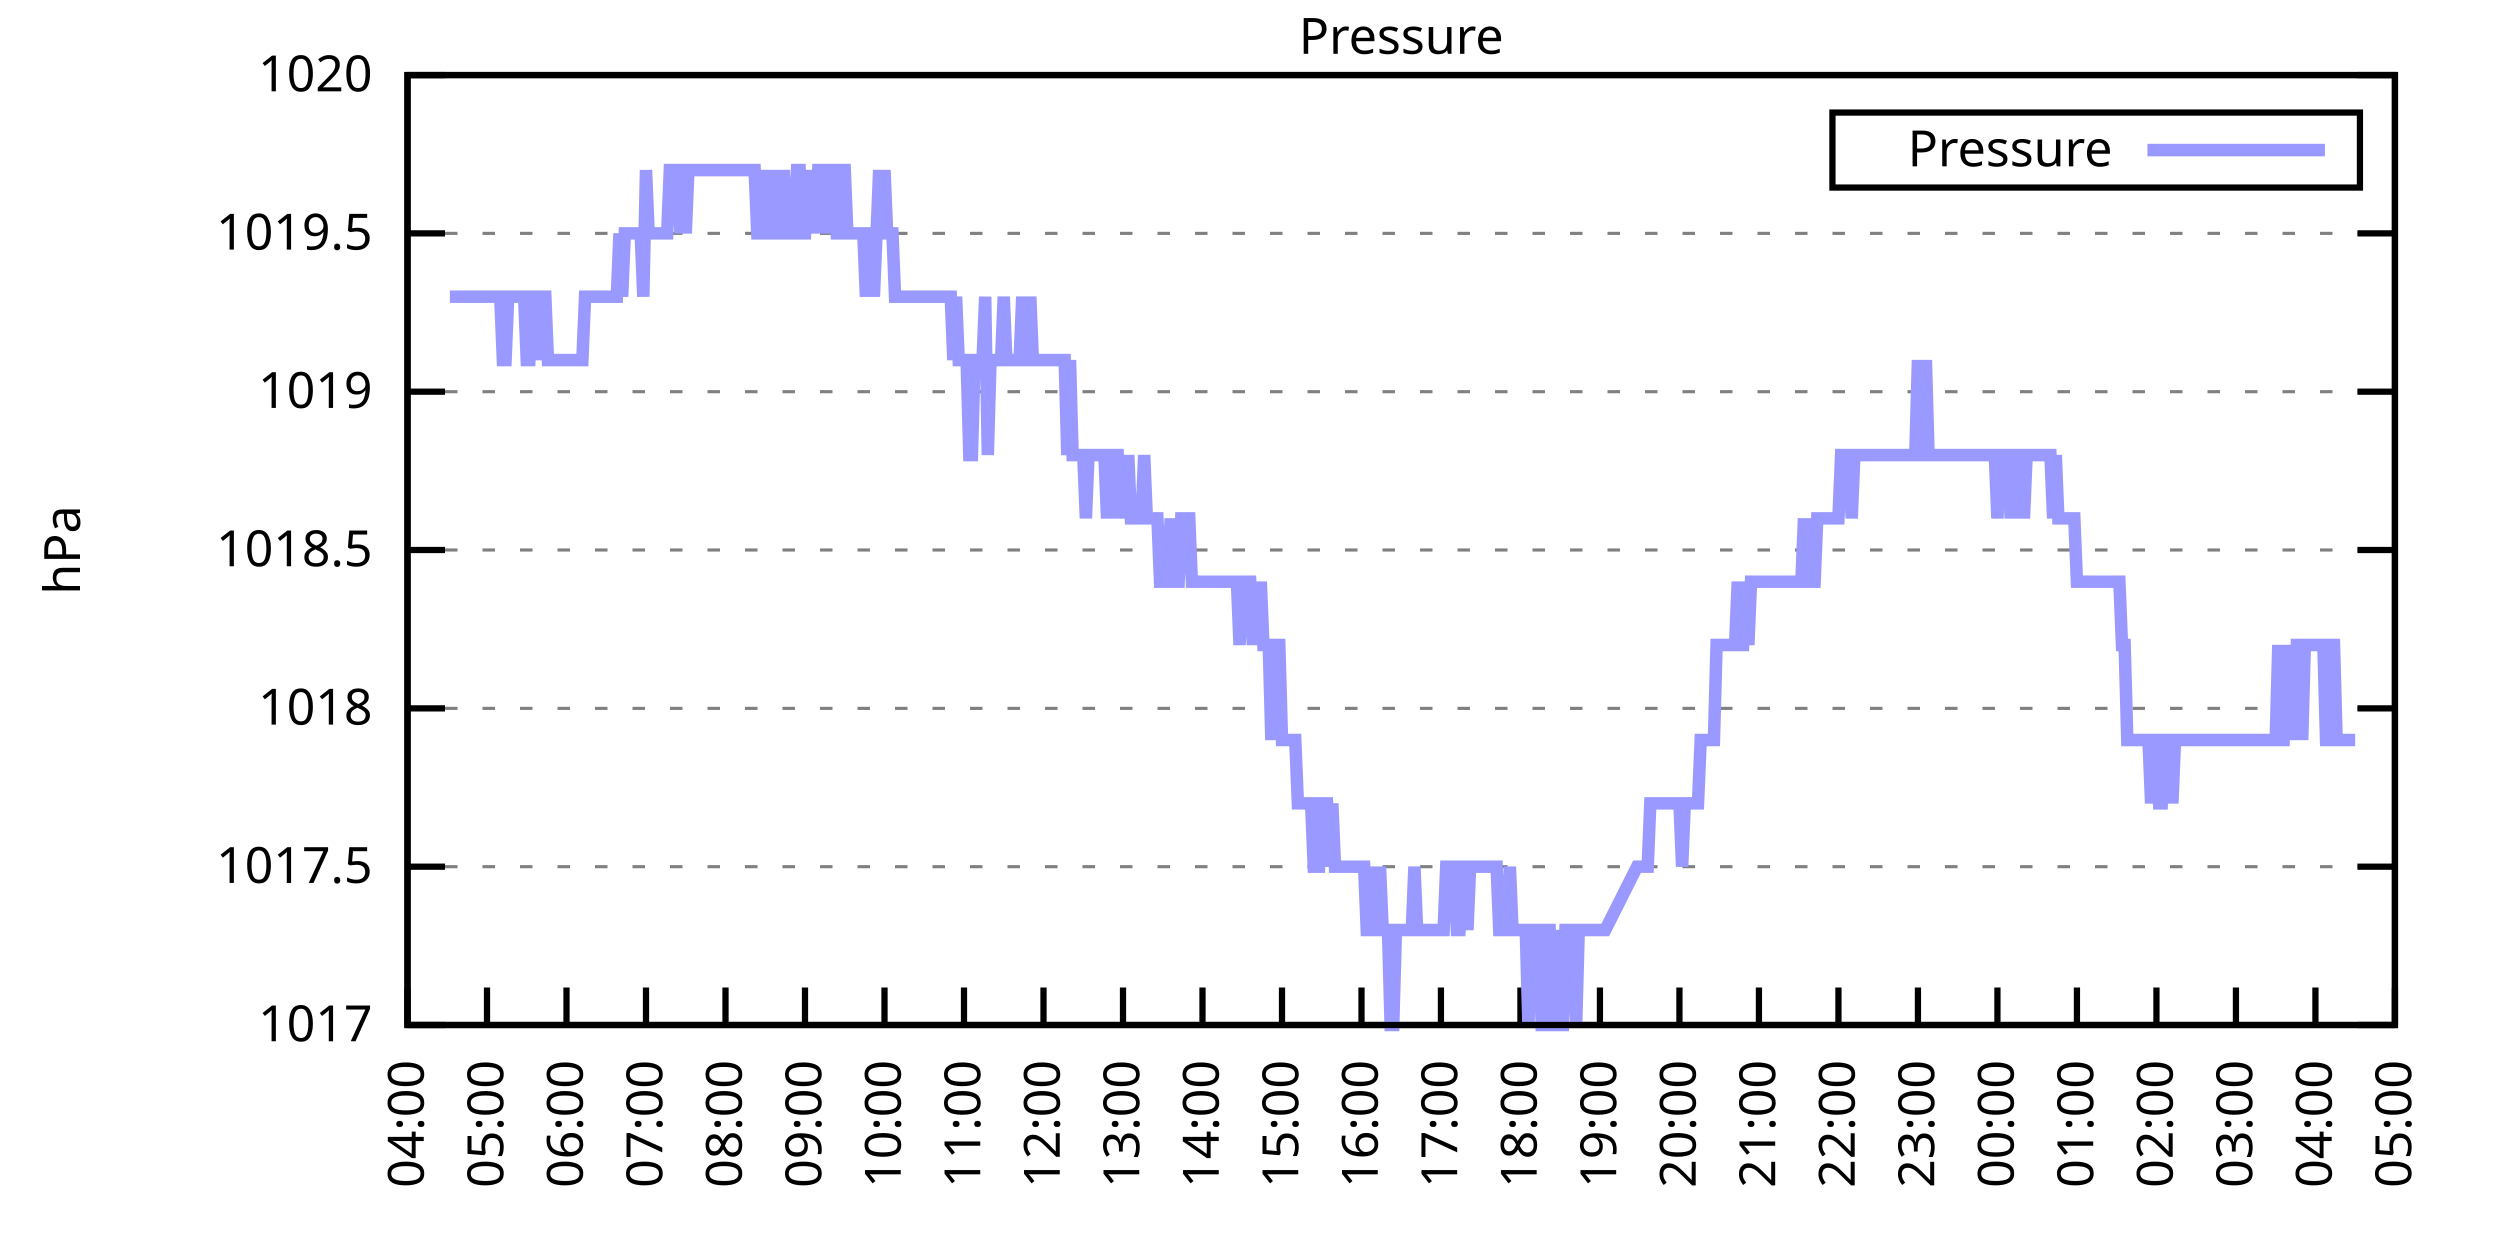
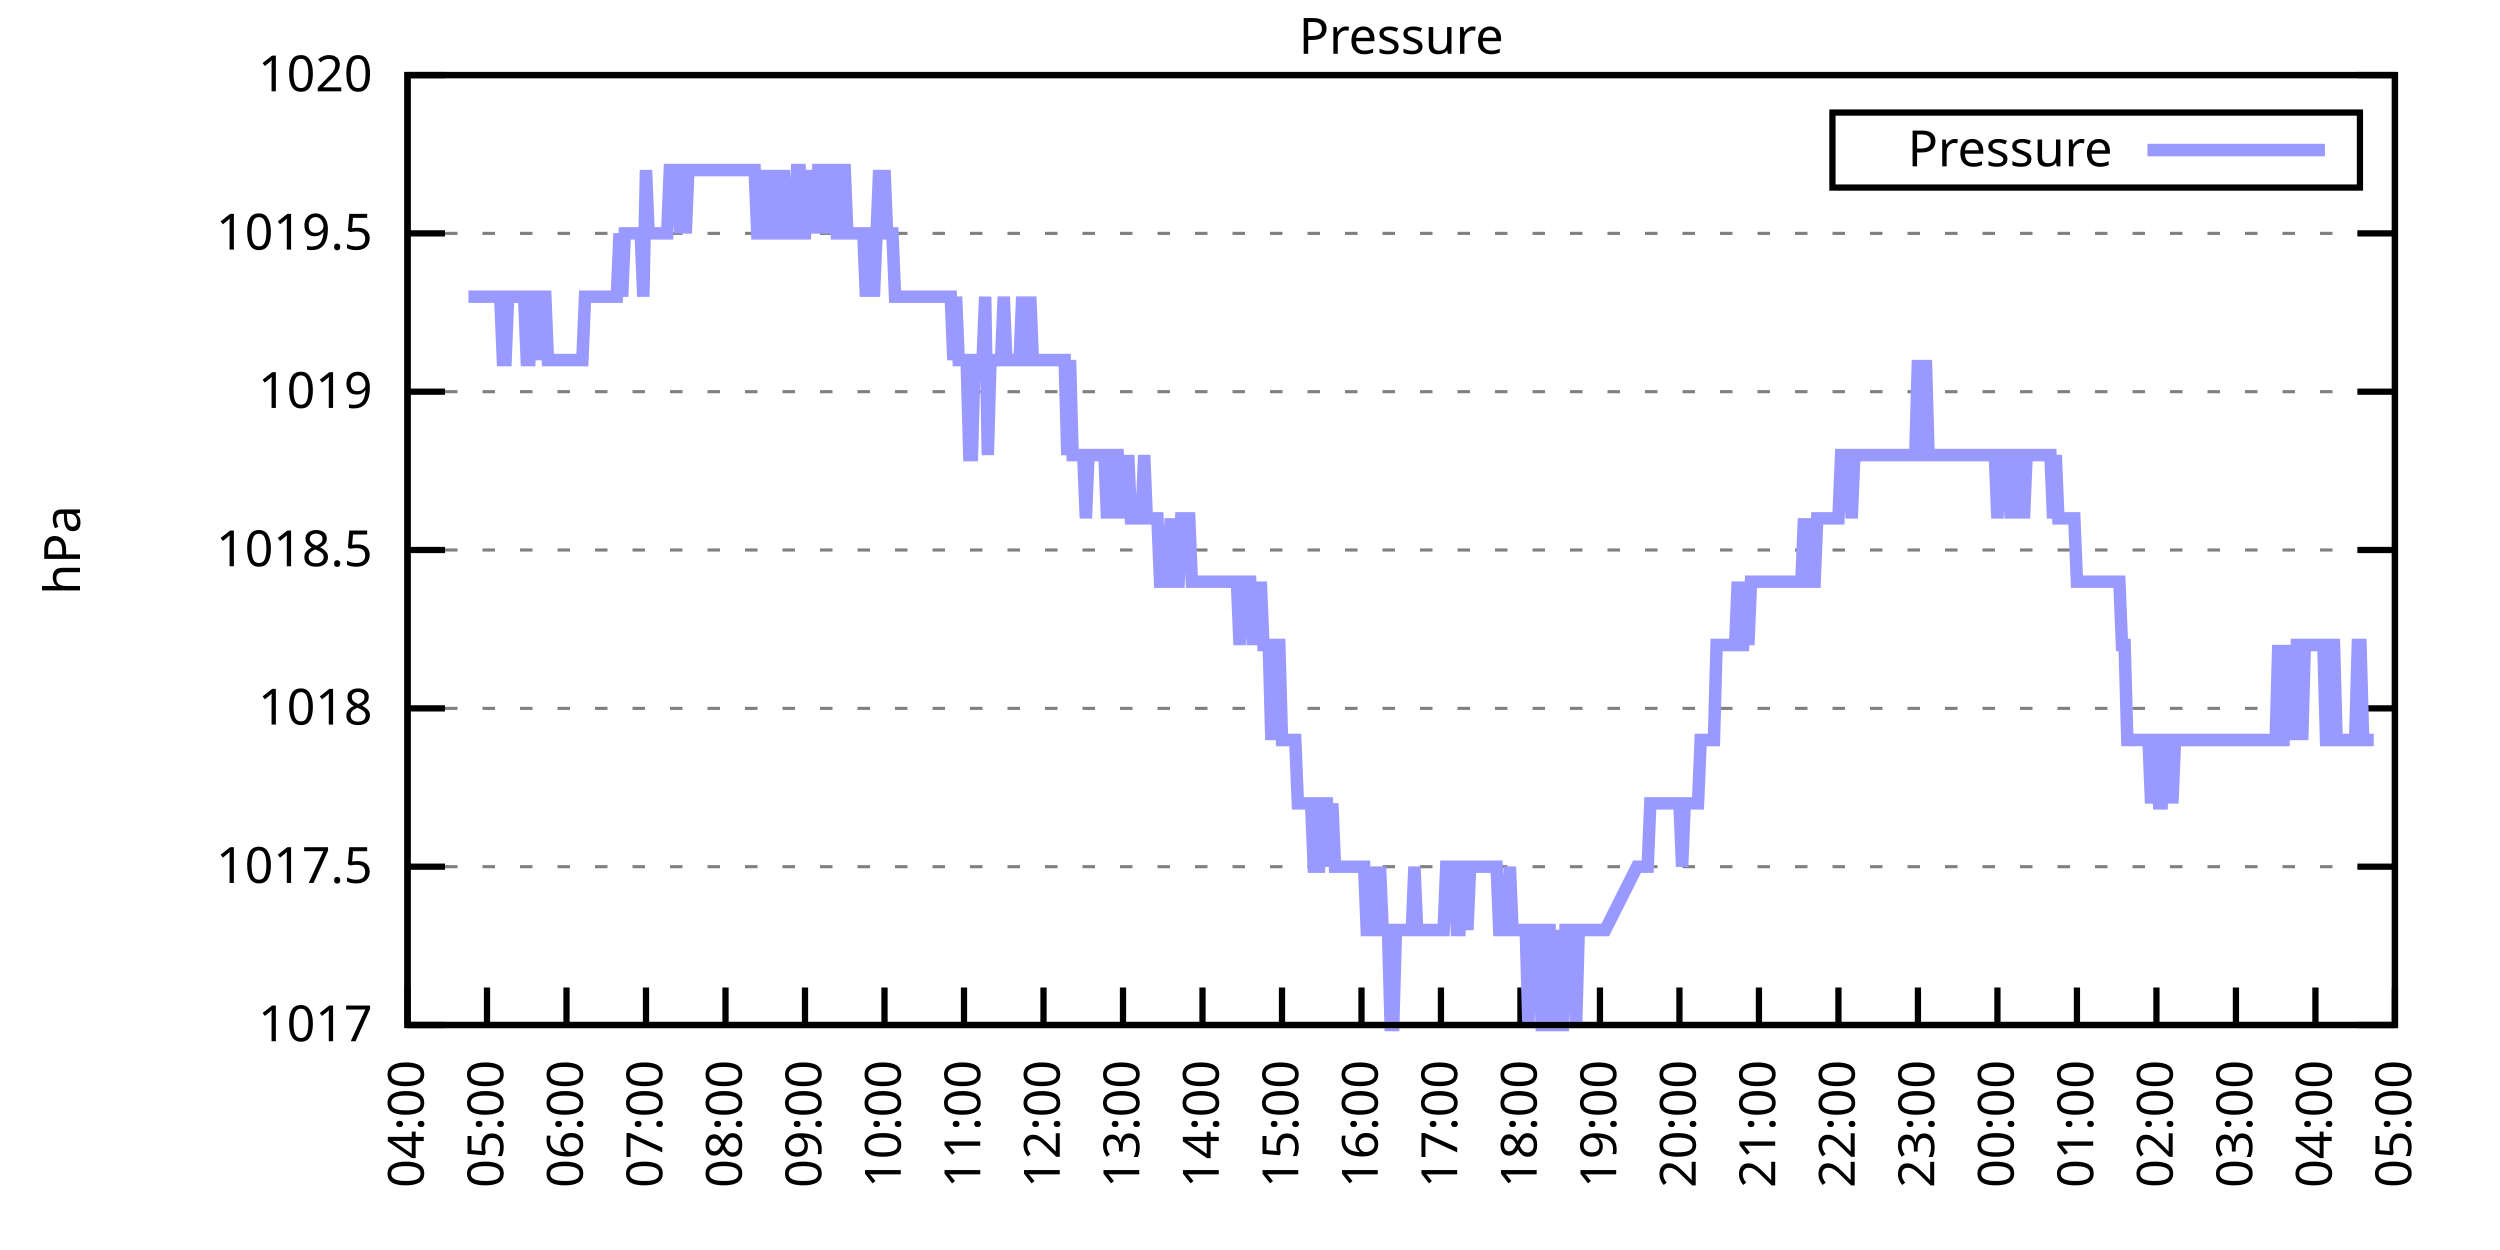
<svg xmlns="http://www.w3.org/2000/svg" xmlns:xlink="http://www.w3.org/1999/xlink" width="400" height="200" viewBox="0 0 400 200">
  <g id="gnuplot_canvas">
    <rect x="0" y="0" width="400" height="200" fill="none" />
    <defs>
      <circle id="gpDot" r="0.5" stroke-width="0.5" stroke="currentColor" />
      <path id="gpPt0" stroke-width="0.333" stroke="currentColor" d="M-1,0 h2 M0,-1 v2" />
      <path id="gpPt1" stroke-width="0.333" stroke="currentColor" d="M-1,-1 L1,1 M1,-1 L-1,1" />
      <path id="gpPt2" stroke-width="0.333" stroke="currentColor" d="M-1,0 L1,0 M0,-1 L0,1 M-1,-1 L1,1 M-1,1 L1,-1" />
      <rect id="gpPt3" stroke-width="0.333" stroke="currentColor" x="-1" y="-1" width="2" height="2" />
      <rect id="gpPt4" stroke-width="0.333" stroke="currentColor" fill="currentColor" x="-1" y="-1" width="2" height="2" />
      <circle id="gpPt5" stroke-width="0.333" stroke="currentColor" cx="0" cy="0" r="1" />
      <use xlink:href="#gpPt5" id="gpPt6" fill="currentColor" stroke="none" />
      <path id="gpPt7" stroke-width="0.333" stroke="currentColor" d="M0,-1.33 L-1.33,0.67 L1.33,0.67 z" />
      <use xlink:href="#gpPt7" id="gpPt8" fill="currentColor" stroke="none" />
      <use xlink:href="#gpPt7" id="gpPt9" stroke="currentColor" transform="rotate(180)" />
      <use xlink:href="#gpPt9" id="gpPt10" fill="currentColor" stroke="none" />
      <use xlink:href="#gpPt3" id="gpPt11" stroke="currentColor" transform="rotate(45)" />
      <use xlink:href="#gpPt11" id="gpPt12" fill="currentColor" stroke="none" />
      <path id="gpPt13" stroke-width="0.333" stroke="currentColor" d="M0,1.330 L1.265,0.411 L0.782,-1.067 L-0.782,-1.076 L-1.265,0.411 z" />
      <use xlink:href="#gpPt13" id="gpPt14" fill="currentColor" stroke="none" />
      <filter id="textbox" filterUnits="objectBoundingBox" x="0" y="0" height="1" width="1">
        <feFlood flood-color="white" flood-opacity="1" result="bgnd" />
        <feComposite in="SourceGraphic" in2="bgnd" operator="atop" />
      </filter>
      <filter id="greybox" filterUnits="objectBoundingBox" x="0" y="0" height="1" width="1">
        <feFlood flood-color="lightgrey" flood-opacity="1" result="grey" />
        <feComposite in="SourceGraphic" in2="grey" operator="atop" />
      </filter>
    </defs>
    <g fill="none" color="white" stroke="currentColor" stroke-width="1.00" stroke-linecap="butt" stroke-linejoin="miter">
</g>
    <g fill="none" color="black" stroke="currentColor" stroke-width="1.00" stroke-linecap="butt" stroke-linejoin="miter">
      <g stroke="none" shape-rendering="crispEdges">
        <polygon fill="rgb(255, 255, 255)" points="65.20,164.00 383.18,164.00 383.18,12.02 65.20,12.02 " />
      </g>
    </g>
    <g fill="none" color="black" stroke="currentColor" stroke-width="1.00" stroke-linecap="butt" stroke-linejoin="miter">
</g>
    <g fill="none" color="black" stroke="black" stroke-width="0.50" stroke-linecap="butt" stroke-linejoin="miter">
</g>
    <g fill="none" color="gray" stroke="currentColor" stroke-width="0.50" stroke-linecap="butt" stroke-linejoin="miter">
      <path stroke="gray" stroke-dasharray="2,4" class="gridline" d="M65.20,164.00 L383.19,164.00  " />
    </g>
    <g fill="none" color="gray" stroke="gray" stroke-width="1.00" stroke-linecap="butt" stroke-linejoin="miter">
</g>
    <g fill="none" color="black" stroke="currentColor" stroke-width="1.00" stroke-linecap="butt" stroke-linejoin="miter">
      <path stroke="black" d="M65.20,164.00 L71.20,164.00 M383.19,164.00 L377.19,164.00  " />
      <g transform="translate(59.60,166.60)" stroke="none" fill="black" font-family="Sans" font-size="8.00" text-anchor="end">
        <text>
          <tspan font-family="Sans"> 1017</tspan>
        </text>
      </g>
    </g>
    <g fill="none" color="black" stroke="currentColor" stroke-width="1.00" stroke-linecap="butt" stroke-linejoin="miter">
</g>
    <g fill="none" color="black" stroke="black" stroke-width="0.50" stroke-linecap="butt" stroke-linejoin="miter">
</g>
    <g fill="none" color="gray" stroke="currentColor" stroke-width="0.50" stroke-linecap="butt" stroke-linejoin="miter">
      <path stroke="gray" stroke-dasharray="2,4" class="gridline" d="M65.20,138.67 L383.19,138.67  " />
    </g>
    <g fill="none" color="gray" stroke="gray" stroke-width="1.00" stroke-linecap="butt" stroke-linejoin="miter">
</g>
    <g fill="none" color="black" stroke="currentColor" stroke-width="1.00" stroke-linecap="butt" stroke-linejoin="miter">
      <path stroke="black" d="M65.20,138.67 L71.20,138.67 M383.19,138.67 L377.19,138.67  " />
      <g transform="translate(59.60,141.27)" stroke="none" fill="black" font-family="Sans" font-size="8.00" text-anchor="end">
        <text>
          <tspan font-family="Sans"> 1017.5</tspan>
        </text>
      </g>
    </g>
    <g fill="none" color="black" stroke="currentColor" stroke-width="1.00" stroke-linecap="butt" stroke-linejoin="miter">
</g>
    <g fill="none" color="black" stroke="black" stroke-width="0.50" stroke-linecap="butt" stroke-linejoin="miter">
</g>
    <g fill="none" color="gray" stroke="currentColor" stroke-width="0.50" stroke-linecap="butt" stroke-linejoin="miter">
      <path stroke="gray" stroke-dasharray="2,4" class="gridline" d="M65.20,113.34 L383.19,113.34  " />
    </g>
    <g fill="none" color="gray" stroke="gray" stroke-width="1.00" stroke-linecap="butt" stroke-linejoin="miter">
</g>
    <g fill="none" color="black" stroke="currentColor" stroke-width="1.00" stroke-linecap="butt" stroke-linejoin="miter">
      <path stroke="black" d="M65.20,113.34 L71.20,113.34 M383.19,113.34 L377.19,113.34  " />
      <g transform="translate(59.60,115.94)" stroke="none" fill="black" font-family="Sans" font-size="8.00" text-anchor="end">
        <text>
          <tspan font-family="Sans"> 1018</tspan>
        </text>
      </g>
    </g>
    <g fill="none" color="black" stroke="currentColor" stroke-width="1.00" stroke-linecap="butt" stroke-linejoin="miter">
</g>
    <g fill="none" color="black" stroke="black" stroke-width="0.50" stroke-linecap="butt" stroke-linejoin="miter">
</g>
    <g fill="none" color="gray" stroke="currentColor" stroke-width="0.50" stroke-linecap="butt" stroke-linejoin="miter">
      <path stroke="gray" stroke-dasharray="2,4" class="gridline" d="M65.20,88.00 L383.19,88.00  " />
    </g>
    <g fill="none" color="gray" stroke="gray" stroke-width="1.00" stroke-linecap="butt" stroke-linejoin="miter">
</g>
    <g fill="none" color="black" stroke="currentColor" stroke-width="1.00" stroke-linecap="butt" stroke-linejoin="miter">
      <path stroke="black" d="M65.20,88.00 L71.20,88.00 M383.19,88.00 L377.19,88.00  " />
      <g transform="translate(59.60,90.60)" stroke="none" fill="black" font-family="Sans" font-size="8.00" text-anchor="end">
        <text>
          <tspan font-family="Sans"> 1018.5</tspan>
        </text>
      </g>
    </g>
    <g fill="none" color="black" stroke="currentColor" stroke-width="1.00" stroke-linecap="butt" stroke-linejoin="miter">
</g>
    <g fill="none" color="black" stroke="black" stroke-width="0.50" stroke-linecap="butt" stroke-linejoin="miter">
</g>
    <g fill="none" color="gray" stroke="currentColor" stroke-width="0.50" stroke-linecap="butt" stroke-linejoin="miter">
      <path stroke="gray" stroke-dasharray="2,4" class="gridline" d="M65.20,62.67 L383.19,62.67  " />
    </g>
    <g fill="none" color="gray" stroke="gray" stroke-width="1.00" stroke-linecap="butt" stroke-linejoin="miter">
</g>
    <g fill="none" color="black" stroke="currentColor" stroke-width="1.00" stroke-linecap="butt" stroke-linejoin="miter">
      <path stroke="black" d="M65.20,62.67 L71.20,62.67 M383.19,62.67 L377.19,62.67  " />
      <g transform="translate(59.60,65.27)" stroke="none" fill="black" font-family="Sans" font-size="8.00" text-anchor="end">
        <text>
          <tspan font-family="Sans"> 1019</tspan>
        </text>
      </g>
    </g>
    <g fill="none" color="black" stroke="currentColor" stroke-width="1.00" stroke-linecap="butt" stroke-linejoin="miter">
</g>
    <g fill="none" color="black" stroke="black" stroke-width="0.50" stroke-linecap="butt" stroke-linejoin="miter">
</g>
    <g fill="none" color="gray" stroke="currentColor" stroke-width="0.50" stroke-linecap="butt" stroke-linejoin="miter">
      <path stroke="gray" stroke-dasharray="2,4" class="gridline" d="M65.20,37.34 L383.19,37.34  " />
    </g>
    <g fill="none" color="gray" stroke="gray" stroke-width="1.00" stroke-linecap="butt" stroke-linejoin="miter">
</g>
    <g fill="none" color="black" stroke="currentColor" stroke-width="1.00" stroke-linecap="butt" stroke-linejoin="miter">
      <path stroke="black" d="M65.20,37.34 L71.20,37.34 M383.19,37.34 L377.19,37.34  " />
      <g transform="translate(59.60,39.94)" stroke="none" fill="black" font-family="Sans" font-size="8.00" text-anchor="end">
        <text>
          <tspan font-family="Sans"> 1019.5</tspan>
        </text>
      </g>
    </g>
    <g fill="none" color="black" stroke="currentColor" stroke-width="1.00" stroke-linecap="butt" stroke-linejoin="miter">
</g>
    <g fill="none" color="black" stroke="black" stroke-width="0.50" stroke-linecap="butt" stroke-linejoin="miter">
</g>
    <g fill="none" color="gray" stroke="currentColor" stroke-width="0.50" stroke-linecap="butt" stroke-linejoin="miter">
      <path stroke="gray" stroke-dasharray="2,4" class="gridline" d="M65.20,12.01 L383.19,12.01  " />
    </g>
    <g fill="none" color="gray" stroke="gray" stroke-width="1.00" stroke-linecap="butt" stroke-linejoin="miter">
</g>
    <g fill="none" color="black" stroke="currentColor" stroke-width="1.00" stroke-linecap="butt" stroke-linejoin="miter">
      <path stroke="black" d="M65.20,12.01 L71.20,12.01 M383.19,12.01 L377.19,12.01  " />
      <g transform="translate(59.60,14.61)" stroke="none" fill="black" font-family="Sans" font-size="8.00" text-anchor="end">
        <text>
          <tspan font-family="Sans"> 1020</tspan>
        </text>
      </g>
    </g>
    <g fill="none" color="black" stroke="currentColor" stroke-width="1.00" stroke-linecap="butt" stroke-linejoin="miter">
      <path stroke="black" d="M65.20,164.00 L65.20,158.00  " />
      <g transform="translate(67.80,169.60) rotate(270.00)" stroke="none" fill="black" font-family="Sans" font-size="8.00" text-anchor="end">
        <text>
          <tspan font-family="Sans">04:00</tspan>
        </text>
      </g>
    </g>
    <g fill="none" color="black" stroke="currentColor" stroke-width="1.00" stroke-linecap="butt" stroke-linejoin="miter">
      <path stroke="black" d="M77.92,164.00 L77.92,158.00  " />
      <g transform="translate(80.52,169.60) rotate(270.00)" stroke="none" fill="black" font-family="Sans" font-size="8.00" text-anchor="end">
        <text>
          <tspan font-family="Sans">05:00</tspan>
        </text>
      </g>
    </g>
    <g fill="none" color="black" stroke="currentColor" stroke-width="1.00" stroke-linecap="butt" stroke-linejoin="miter">
      <path stroke="black" d="M90.64,164.00 L90.64,158.00  " />
      <g transform="translate(93.24,169.60) rotate(270.00)" stroke="none" fill="black" font-family="Sans" font-size="8.00" text-anchor="end">
        <text>
          <tspan font-family="Sans">06:00</tspan>
        </text>
      </g>
    </g>
    <g fill="none" color="black" stroke="currentColor" stroke-width="1.00" stroke-linecap="butt" stroke-linejoin="miter">
      <path stroke="black" d="M103.36,164.00 L103.36,158.00  " />
      <g transform="translate(105.96,169.60) rotate(270.00)" stroke="none" fill="black" font-family="Sans" font-size="8.00" text-anchor="end">
        <text>
          <tspan font-family="Sans">07:00</tspan>
        </text>
      </g>
    </g>
    <g fill="none" color="black" stroke="currentColor" stroke-width="1.00" stroke-linecap="butt" stroke-linejoin="miter">
      <path stroke="black" d="M116.08,164.00 L116.08,158.00  " />
      <g transform="translate(118.68,169.60) rotate(270.00)" stroke="none" fill="black" font-family="Sans" font-size="8.00" text-anchor="end">
        <text>
          <tspan font-family="Sans">08:00</tspan>
        </text>
      </g>
    </g>
    <g fill="none" color="black" stroke="currentColor" stroke-width="1.00" stroke-linecap="butt" stroke-linejoin="miter">
      <path stroke="black" d="M128.80,164.00 L128.80,158.00  " />
      <g transform="translate(131.40,169.60) rotate(270.00)" stroke="none" fill="black" font-family="Sans" font-size="8.00" text-anchor="end">
        <text>
          <tspan font-family="Sans">09:00</tspan>
        </text>
      </g>
    </g>
    <g fill="none" color="black" stroke="currentColor" stroke-width="1.00" stroke-linecap="butt" stroke-linejoin="miter">
      <path stroke="black" d="M141.52,164.00 L141.52,158.00  " />
      <g transform="translate(144.12,169.60) rotate(270.00)" stroke="none" fill="black" font-family="Sans" font-size="8.00" text-anchor="end">
        <text>
          <tspan font-family="Sans">10:00</tspan>
        </text>
      </g>
    </g>
    <g fill="none" color="black" stroke="currentColor" stroke-width="1.00" stroke-linecap="butt" stroke-linejoin="miter">
      <path stroke="black" d="M154.24,164.00 L154.24,158.00  " />
      <g transform="translate(156.84,169.60) rotate(270.00)" stroke="none" fill="black" font-family="Sans" font-size="8.00" text-anchor="end">
        <text>
          <tspan font-family="Sans">11:00</tspan>
        </text>
      </g>
    </g>
    <g fill="none" color="black" stroke="currentColor" stroke-width="1.00" stroke-linecap="butt" stroke-linejoin="miter">
      <path stroke="black" d="M166.96,164.00 L166.96,158.00  " />
      <g transform="translate(169.56,169.60) rotate(270.00)" stroke="none" fill="black" font-family="Sans" font-size="8.00" text-anchor="end">
        <text>
          <tspan font-family="Sans">12:00</tspan>
        </text>
      </g>
    </g>
    <g fill="none" color="black" stroke="currentColor" stroke-width="1.00" stroke-linecap="butt" stroke-linejoin="miter">
      <path stroke="black" d="M179.68,164.00 L179.68,158.00  " />
      <g transform="translate(182.28,169.60) rotate(270.00)" stroke="none" fill="black" font-family="Sans" font-size="8.00" text-anchor="end">
        <text>
          <tspan font-family="Sans">13:00</tspan>
        </text>
      </g>
    </g>
    <g fill="none" color="black" stroke="currentColor" stroke-width="1.00" stroke-linecap="butt" stroke-linejoin="miter">
      <path stroke="black" d="M192.40,164.00 L192.40,158.00  " />
      <g transform="translate(195.00,169.60) rotate(270.00)" stroke="none" fill="black" font-family="Sans" font-size="8.00" text-anchor="end">
        <text>
          <tspan font-family="Sans">14:00</tspan>
        </text>
      </g>
    </g>
    <g fill="none" color="black" stroke="currentColor" stroke-width="1.00" stroke-linecap="butt" stroke-linejoin="miter">
      <path stroke="black" d="M205.12,164.00 L205.12,158.00  " />
      <g transform="translate(207.72,169.60) rotate(270.00)" stroke="none" fill="black" font-family="Sans" font-size="8.00" text-anchor="end">
        <text>
          <tspan font-family="Sans">15:00</tspan>
        </text>
      </g>
    </g>
    <g fill="none" color="black" stroke="currentColor" stroke-width="1.00" stroke-linecap="butt" stroke-linejoin="miter">
      <path stroke="black" d="M217.84,164.00 L217.84,158.00  " />
      <g transform="translate(220.44,169.60) rotate(270.00)" stroke="none" fill="black" font-family="Sans" font-size="8.00" text-anchor="end">
        <text>
          <tspan font-family="Sans">16:00</tspan>
        </text>
      </g>
    </g>
    <g fill="none" color="black" stroke="currentColor" stroke-width="1.00" stroke-linecap="butt" stroke-linejoin="miter">
      <path stroke="black" d="M230.55,164.00 L230.55,158.00  " />
      <g transform="translate(233.15,169.60) rotate(270.00)" stroke="none" fill="black" font-family="Sans" font-size="8.00" text-anchor="end">
        <text>
          <tspan font-family="Sans">17:00</tspan>
        </text>
      </g>
    </g>
    <g fill="none" color="black" stroke="currentColor" stroke-width="1.00" stroke-linecap="butt" stroke-linejoin="miter">
      <path stroke="black" d="M243.27,164.00 L243.27,158.00  " />
      <g transform="translate(245.87,169.60) rotate(270.00)" stroke="none" fill="black" font-family="Sans" font-size="8.00" text-anchor="end">
        <text>
          <tspan font-family="Sans">18:00</tspan>
        </text>
      </g>
    </g>
    <g fill="none" color="black" stroke="currentColor" stroke-width="1.00" stroke-linecap="butt" stroke-linejoin="miter">
      <path stroke="black" d="M255.99,164.00 L255.99,158.00  " />
      <g transform="translate(258.59,169.60) rotate(270.00)" stroke="none" fill="black" font-family="Sans" font-size="8.00" text-anchor="end">
        <text>
          <tspan font-family="Sans">19:00</tspan>
        </text>
      </g>
    </g>
    <g fill="none" color="black" stroke="currentColor" stroke-width="1.00" stroke-linecap="butt" stroke-linejoin="miter">
      <path stroke="black" d="M268.71,164.00 L268.71,158.00  " />
      <g transform="translate(271.31,169.60) rotate(270.00)" stroke="none" fill="black" font-family="Sans" font-size="8.00" text-anchor="end">
        <text>
          <tspan font-family="Sans">20:00</tspan>
        </text>
      </g>
    </g>
    <g fill="none" color="black" stroke="currentColor" stroke-width="1.00" stroke-linecap="butt" stroke-linejoin="miter">
      <path stroke="black" d="M281.43,164.00 L281.43,158.00  " />
      <g transform="translate(284.03,169.60) rotate(270.00)" stroke="none" fill="black" font-family="Sans" font-size="8.00" text-anchor="end">
        <text>
          <tspan font-family="Sans">21:00</tspan>
        </text>
      </g>
    </g>
    <g fill="none" color="black" stroke="currentColor" stroke-width="1.00" stroke-linecap="butt" stroke-linejoin="miter">
      <path stroke="black" d="M294.15,164.00 L294.15,158.00  " />
      <g transform="translate(296.75,169.60) rotate(270.00)" stroke="none" fill="black" font-family="Sans" font-size="8.00" text-anchor="end">
        <text>
          <tspan font-family="Sans">22:00</tspan>
        </text>
      </g>
    </g>
    <g fill="none" color="black" stroke="currentColor" stroke-width="1.00" stroke-linecap="butt" stroke-linejoin="miter">
      <path stroke="black" d="M306.87,164.00 L306.87,158.00  " />
      <g transform="translate(309.47,169.60) rotate(270.00)" stroke="none" fill="black" font-family="Sans" font-size="8.00" text-anchor="end">
        <text>
          <tspan font-family="Sans">23:00</tspan>
        </text>
      </g>
    </g>
    <g fill="none" color="black" stroke="currentColor" stroke-width="1.00" stroke-linecap="butt" stroke-linejoin="miter">
      <path stroke="black" d="M319.59,164.00 L319.59,158.00  " />
      <g transform="translate(322.19,169.60) rotate(270.00)" stroke="none" fill="black" font-family="Sans" font-size="8.00" text-anchor="end">
        <text>
          <tspan font-family="Sans">00:00</tspan>
        </text>
      </g>
    </g>
    <g fill="none" color="black" stroke="currentColor" stroke-width="1.00" stroke-linecap="butt" stroke-linejoin="miter">
      <path stroke="black" d="M332.31,164.00 L332.31,158.00  " />
      <g transform="translate(334.91,169.60) rotate(270.00)" stroke="none" fill="black" font-family="Sans" font-size="8.00" text-anchor="end">
        <text>
          <tspan font-family="Sans">01:00</tspan>
        </text>
      </g>
    </g>
    <g fill="none" color="black" stroke="currentColor" stroke-width="1.00" stroke-linecap="butt" stroke-linejoin="miter">
      <path stroke="black" d="M345.03,164.00 L345.03,158.00  " />
      <g transform="translate(347.63,169.60) rotate(270.00)" stroke="none" fill="black" font-family="Sans" font-size="8.00" text-anchor="end">
        <text>
          <tspan font-family="Sans">02:00</tspan>
        </text>
      </g>
    </g>
    <g fill="none" color="black" stroke="currentColor" stroke-width="1.00" stroke-linecap="butt" stroke-linejoin="miter">
      <path stroke="black" d="M357.75,164.00 L357.75,158.00  " />
      <g transform="translate(360.35,169.60) rotate(270.00)" stroke="none" fill="black" font-family="Sans" font-size="8.00" text-anchor="end">
        <text>
          <tspan font-family="Sans">03:00</tspan>
        </text>
      </g>
    </g>
    <g fill="none" color="black" stroke="currentColor" stroke-width="1.00" stroke-linecap="butt" stroke-linejoin="miter">
      <path stroke="black" d="M370.47,164.00 L370.47,158.00  " />
      <g transform="translate(373.07,169.60) rotate(270.00)" stroke="none" fill="black" font-family="Sans" font-size="8.00" text-anchor="end">
        <text>
          <tspan font-family="Sans">04:00</tspan>
        </text>
      </g>
    </g>
    <g fill="none" color="black" stroke="currentColor" stroke-width="1.00" stroke-linecap="butt" stroke-linejoin="miter">
      <path stroke="black" d="M383.19,164.00 L383.19,158.00  " />
      <g transform="translate(385.79,169.60) rotate(270.00)" stroke="none" fill="black" font-family="Sans" font-size="8.00" text-anchor="end">
        <text>
          <tspan font-family="Sans">05:00</tspan>
        </text>
      </g>
    </g>
    <g fill="none" color="black" stroke="currentColor" stroke-width="1.00" stroke-linecap="butt" stroke-linejoin="miter">
</g>
    <g fill="none" color="black" stroke="currentColor" stroke-width="1.00" stroke-linecap="butt" stroke-linejoin="miter">
      <path stroke="black" d="M65.20,12.01 L65.20,164.00 L383.19,164.00 L383.19,12.01 L65.20,12.01 Z  " />
    </g>
    <g fill="none" color="black" stroke="currentColor" stroke-width="1.00" stroke-linecap="butt" stroke-linejoin="miter">
</g>
    <g fill="none" color="black" stroke="currentColor" stroke-width="1.00" stroke-linecap="butt" stroke-linejoin="miter">
      <path stroke="black" d="M293.19,30.01 L293.19,18.01 L377.59,18.01 L377.59,30.01 L293.19,30.01 Z  " />
    </g>
    <g id="Pressure_plot_1">
      <g fill="none" color="white" stroke="black" stroke-width="2.00" stroke-linecap="butt" stroke-linejoin="miter">
</g>
      <g fill="none" color="black" stroke="currentColor" stroke-width="2.00" stroke-linecap="butt" stroke-linejoin="miter">
        <g transform="translate(337.99,26.61)" stroke="none" fill="black" font-family="Sans" font-size="8.00" text-anchor="end">
          <text>
            <tspan font-family="Sans">Pressure</tspan>
          </text>
        </g>
      </g>
      <g fill="none" color="black" stroke="currentColor" stroke-width="2.00" stroke-linecap="butt" stroke-linejoin="miter">
-         <path stroke="rgb(153, 153, 255)" d="M343.59,24.01 L371.99,24.01 M71.98,47.47 L72.41,47.47 L72.83,47.47 L73.26,47.47 L73.68,47.47 L74.10,47.47   L74.53,47.47 L74.95,47.47 L75.38,47.47 L75.80,47.47 L76.22,47.47 L76.65,47.47 L77.07,47.47 L77.50,47.47   L77.92,47.47 L78.34,47.47 L78.77,47.47 L79.19,47.47 L79.62,47.47 L80.04,47.47 L80.46,57.61 L80.89,57.61   L81.31,47.47 L81.74,47.47 L82.16,47.47 L82.58,47.47 L83.01,47.47 L83.43,47.47 L83.86,47.47 L84.28,57.61   L84.70,57.61 L85.13,47.47 L85.55,47.47 L85.98,57.61 L86.40,47.47 L86.82,47.47 L87.25,47.47 L87.67,57.61   L88.10,57.61 L88.52,57.61 L88.94,57.61 L89.37,57.61 L89.79,57.61 L90.22,57.61 L90.64,57.61 L91.06,57.61   L91.49,57.61 L91.91,57.61 L92.34,57.61 L92.76,57.61 L93.18,57.61 L93.61,47.47 L94.03,47.47 L94.46,47.47   L94.88,47.47 L95.30,47.47 L95.73,47.47 L96.15,47.47 L96.58,47.47 L97.00,47.47 L97.42,47.47 L97.85,47.47   L98.27,47.47 L98.69,47.47 L99.12,37.34 L99.54,47.47 L99.97,37.34 L100.39,37.34 L100.81,37.34 L101.24,37.34   L101.66,37.34 L102.09,37.34 L102.51,37.34 L102.93,47.47 L103.36,27.21 L103.78,37.34 L104.21,37.34 L104.63,37.34   L105.05,37.34 L105.48,37.34 L105.90,37.34 L106.33,37.34 L106.75,37.34 L107.17,27.21 L107.60,27.21 L108.02,27.21   L108.45,27.21 L108.87,37.34 L109.29,27.21 L109.72,37.34 L110.14,27.21 L110.57,27.21 L110.99,27.21 L111.41,27.21   L111.84,27.21 L112.26,27.21 L112.69,27.21 L113.11,27.21 L113.53,27.21 L113.96,27.21 L114.38,27.21 L114.81,27.21   L115.23,27.21 L115.65,27.21 L116.08,27.21 L116.50,27.21 L116.93,27.21 L117.35,27.21 L117.77,27.21 L118.20,27.21   L118.62,27.21 L119.05,27.21 L119.47,27.21 L119.89,27.21 L120.32,27.21 L120.74,27.21 L121.17,37.34 L121.59,37.34   L122.01,27.21 L122.44,37.34 L122.86,37.34 L123.29,27.21 L123.71,37.34 L124.13,27.21 L124.56,37.34 L124.98,37.34   L125.41,27.21 L125.83,37.34 L126.25,37.34 L126.68,37.34 L127.10,37.34 L127.53,27.21 L127.95,27.21 L128.37,37.34   L128.80,37.34 L129.22,27.21 L129.65,37.34 L130.07,27.21 L130.49,37.34 L130.92,27.21 L131.34,27.21 L131.77,37.34   L132.19,27.21 L132.61,37.34 L133.04,27.21 L133.46,27.21 L133.89,37.34 L134.31,37.34 L134.73,27.21 L135.16,27.21   L135.58,37.34 L136.01,37.34 L136.43,37.34 L136.85,37.34 L137.28,37.34 L137.70,37.34 L138.13,37.34 L138.55,47.47   L138.97,37.34 L139.40,37.34 L139.82,47.47 L140.25,37.34 L140.67,27.21 L141.09,37.34 L141.52,27.21 L141.94,37.34   L142.37,37.34 L142.79,37.34 L143.21,47.47 L143.64,47.47 L144.06,47.47 L144.49,47.47 L144.91,47.47 L145.33,47.47   L145.76,47.47 L146.18,47.47 L146.61,47.47 L147.03,47.47 L147.45,47.47 L147.88,47.47 L148.30,47.47 L148.73,47.47   L149.15,47.47 L149.57,47.47 L150.00,47.47 L150.42,47.47 L150.85,47.47 L151.27,47.47 L151.69,47.47 L152.12,47.47   L152.54,57.61 L152.97,47.47 L153.39,57.61 L153.81,57.61 L154.24,57.61 L154.66,57.61 L155.09,72.81 L155.51,72.81   L155.93,57.61 L156.36,57.61 L156.78,57.61 L157.21,57.61 L157.63,47.47 L158.05,72.81 L158.48,57.61 L158.90,57.61   L159.33,57.61 L159.75,57.61 L160.17,57.61 L160.60,47.47 L161.02,57.61 L161.44,57.61 L161.87,57.61 L162.29,57.61   L162.72,57.61 L163.14,57.61 L163.56,47.47 L163.99,57.61 L164.41,57.61 L164.84,47.47 L165.26,57.61 L165.68,57.61   L166.11,57.61 L166.53,57.61 L166.96,57.61 L167.38,57.61 L167.80,57.61 L168.23,57.61 L168.65,57.61 L169.08,57.61   L169.50,57.61 L169.92,57.61 L170.35,57.61 L170.77,72.81 L171.20,57.61 L171.62,72.81 L172.04,72.81 L172.47,72.81   L172.89,72.81 L173.32,72.81 L173.74,82.94 L174.16,72.81 L174.59,72.81 L175.01,72.81 L175.44,72.81 L175.86,72.81   L176.28,72.81 L176.71,72.81 L177.13,82.94 L177.56,72.81 L177.98,82.94 L178.40,72.81 L178.83,72.81 L179.25,82.94   L179.68,72.81 L180.10,82.94 L180.52,72.81 L180.95,82.94 L181.37,82.94 L181.80,82.94 L182.22,82.94 L182.64,82.94   L183.07,72.81 L183.49,82.94 L183.92,82.94 L184.34,82.94 L184.76,82.94 L185.19,82.94 L185.61,93.07 L186.04,93.07   L186.46,93.07 L186.88,93.07 L187.31,82.94 L187.73,93.07 L188.16,93.07 L188.58,93.07 L189.00,82.94 L189.43,82.94   L189.85,82.94 L190.28,82.94 L190.70,93.07 L191.12,93.07 L191.55,93.07 L191.97,93.07 L192.40,93.07 L192.82,93.07   L193.24,93.07 L193.67,93.07 L194.09,93.07 L194.52,93.07 L194.94,93.07 L195.36,93.07 L195.79,93.07 L196.21,93.07   L196.64,93.07 L197.06,93.07 L197.48,93.07 L197.91,93.07 L198.33,103.20 L198.76,93.07 L199.18,93.07 L199.60,93.07   L200.03,93.07 L200.45,103.20 L200.88,93.07 L201.30,103.20 L201.72,93.07 L202.15,103.20 L202.57,103.20 L203.00,103.20   L203.42,118.40 L203.84,103.20 L204.27,103.20 L204.69,103.20 L205.12,118.40 L205.54,118.40 L205.96,118.40 L206.39,118.40   L206.81,118.40 L207.24,118.40 L207.66,128.54 L208.08,128.54 L208.51,128.54 L208.93,128.54 L209.36,128.54 L209.78,128.54   L210.20,138.67 L210.63,138.67 L211.05,138.67 L211.48,128.54 L211.90,128.54 L212.32,128.54 L212.75,138.67 L213.17,128.54   L213.60,138.67 L214.02,138.67 L214.44,138.67 L214.87,138.67 L215.29,138.67 L215.72,138.67 L216.14,138.67 L216.56,138.67   L216.99,138.67 L217.41,138.67 L217.84,138.67 L218.26,138.67 L218.68,148.80 L219.11,148.80 L219.53,148.80 L219.96,138.67   L220.38,148.80 L220.80,138.67 L221.23,148.80 L221.65,148.80 L222.08,148.80 L222.50,164.00 L222.92,164.00 L223.35,148.80   L223.77,148.80 L224.20,148.80 L224.62,148.80 L225.04,148.80 L225.47,148.80 L225.89,148.80 L226.31,138.67 L226.74,148.80   L227.16,148.80 L227.59,148.80 L228.01,148.80 L228.43,148.80 L228.86,148.80 L229.28,148.80 L229.71,148.80 L230.13,148.80   L230.55,148.80 L230.98,148.80 L231.40,138.67 L231.83,138.67 L232.25,138.67 L232.67,138.67 L233.10,148.80 L233.52,148.80   L233.95,138.67 L234.37,138.67 L234.79,148.80 L235.22,138.67 L235.64,138.67 L236.07,138.67 L236.49,138.67 L236.91,138.67   L237.34,138.67 L237.76,138.67 L238.19,138.67 L238.61,138.67 L239.03,138.67 L239.46,138.67 L239.88,148.80 L240.31,148.80   L240.73,148.80 L241.15,148.80 L241.58,138.67 L242.00,148.80 L242.43,148.80 L242.85,148.80 L243.27,148.80 L243.70,148.80   L244.12,148.80 L244.55,164.00 L244.97,148.80 L245.39,148.80 L245.82,148.80 L246.24,148.80 L246.67,164.00 L247.09,164.00   L247.51,148.80 L247.94,148.80 L248.36,164.00 L248.79,164.00 L249.21,148.80 L249.63,164.00 L250.06,164.00 L250.48,148.80   L250.91,148.80 L251.33,148.80 L251.75,148.80 L252.18,164.00 L252.60,148.80 L253.03,148.80 L253.45,148.80 L253.87,148.80   L254.30,148.80 L254.72,148.80 L255.15,148.80 L255.57,148.80 L255.99,148.80 L256.42,148.80 L256.84,148.80 L261.93,138.67   L262.35,138.67 L262.78,138.67 L263.20,138.67 L263.63,138.67 L264.05,128.54 L264.47,128.54 L264.90,128.54 L265.32,128.54   L265.75,128.54 L266.17,128.54 L266.59,128.54 L267.02,128.54 L267.44,128.54 L267.87,128.54 L268.29,128.54 L268.71,128.54   L269.14,138.67 L269.56,128.54 L269.99,128.54 L270.41,128.54 L270.83,128.54 L271.26,128.54 L271.68,128.54 L272.11,118.40   L272.53,118.40 L272.95,118.40 L273.38,118.40 L273.80,118.40 L274.23,118.40 L274.65,103.20 L275.07,103.20 L275.50,103.20   L275.92,103.20 L276.35,103.20 L276.77,103.20 L277.19,103.20 L277.62,103.20 L278.04,93.07 L278.47,103.20 L278.89,103.20   L279.31,93.07 L279.74,103.20 L280.16,93.07 L280.59,93.07 L281.01,93.07 L281.43,93.07 L281.65,93.07 L282.28,93.07   L282.71,93.07 L283.55,93.07 L283.98,93.07 L284.40,93.07 L284.83,93.07 L285.25,93.07 L285.67,93.07 L286.10,93.07   L286.52,93.07 L286.95,93.07 L287.37,93.07 L287.79,93.07 L288.22,93.07 L288.64,82.94 L289.06,93.07 L289.49,82.94   L289.91,93.07 L290.34,93.07 L290.76,82.94 L291.18,82.94 L291.61,82.94 L292.03,82.94 L292.46,82.94 L292.88,82.94   L293.30,82.94 L293.73,82.94 L294.15,82.94 L294.58,72.81 L295.00,72.81 L295.42,72.81 L295.85,72.81 L296.27,82.94   L296.70,72.81 L297.12,72.81 L297.54,72.81 L297.97,72.81 L298.39,72.81 L298.82,72.81 L299.24,72.81 L299.66,72.81   L300.09,72.81 L300.51,72.81 L300.94,72.81 L301.36,72.81 L301.78,72.81 L302.21,72.81 L302.63,72.81 L303.06,72.81   L303.48,72.81 L303.90,72.81 L304.33,72.81 L304.75,72.81 L305.18,72.81 L305.60,72.81 L306.02,72.81 L306.45,72.81   L306.87,57.61 L307.30,72.81 L307.72,72.81 L308.14,57.61 L308.57,72.81 L308.99,72.81 L309.42,72.81 L309.84,72.81   L310.26,72.81 L310.69,72.81 L311.11,72.81 L311.54,72.81 L311.96,72.81 L312.38,72.81 L312.81,72.81 L313.23,72.81   L313.66,72.81 L314.08,72.81 L314.50,72.81 L314.93,72.81 L315.35,72.81 L315.78,72.81 L316.20,72.81 L316.62,72.81   L317.05,72.81 L317.47,72.81 L317.90,72.81 L318.32,72.81 L318.74,72.81 L319.17,72.81 L319.59,82.94 L320.02,72.81   L320.44,72.81 L320.86,72.81 L321.29,72.81 L321.71,82.94 L322.14,72.81 L322.56,72.81 L322.98,82.94 L323.41,72.81   L323.83,82.94 L324.26,72.81 L324.68,72.81 L325.10,72.81 L325.53,72.81 L325.95,72.81 L326.38,72.81 L326.80,72.81   L327.22,72.81 L327.65,72.81 L328.07,72.81 L328.50,82.94 L328.92,72.81 L329.34,82.94 L329.77,82.94 L330.19,82.94   L330.62,82.94 L331.04,82.94 L331.46,82.94 L331.89,82.94 L332.31,93.07 L332.74,93.07 L333.16,93.07 L333.58,93.07   L334.01,93.07 L334.43,93.07 L334.86,93.07 L335.28,93.07 L335.70,93.07 L336.13,93.07 L336.55,93.07 L336.98,93.07   L337.40,93.07 L337.82,93.07 L338.25,93.07 L338.67,93.07 L339.10,93.07 L339.52,103.20 L339.94,103.20 L340.37,118.40   L340.79,118.40 L341.22,118.40 L341.64,118.40 L342.06,118.40 L342.49,118.40 L342.91,118.40 L343.34,118.40 L343.76,118.40   L344.18,128.54 L344.61,118.40 L345.03,118.40 L345.46,128.54 L345.88,128.54 L346.30,118.40 L346.73,118.40 L347.15,118.40   L347.58,128.54 L348.00,118.40 L348.42,118.40 L348.85,118.40 L349.27,118.40 L349.70,118.40 L350.12,118.40 L350.54,118.40   L350.97,118.40 L351.39,118.40 L351.81,118.40 L352.24,118.40 L352.66,118.40 L353.09,118.40 L353.51,118.40 L353.93,118.40   L354.36,118.40 L354.78,118.40 L355.21,118.40 L355.63,118.40 L356.05,118.40 L356.48,118.40 L356.90,118.40 L357.33,118.40   L357.75,118.40 L358.17,118.40 L358.60,118.40 L359.02,118.40 L359.45,118.40 L359.87,118.40 L360.29,118.40 L360.72,118.40   L361.14,118.40 L361.57,118.40 L361.99,118.40 L362.41,118.40 L362.84,118.40 L363.26,118.40 L363.69,118.40 L364.11,118.40   L364.53,103.20 L364.96,118.40 L365.38,118.40 L365.81,103.20 L366.23,118.40 L366.65,103.20 L367.08,118.40 L367.50,103.20   L367.93,103.20 L368.35,118.40 L368.77,103.20 L369.20,103.20 L369.62,103.20 L370.05,103.20 L370.47,103.20 L370.89,103.20   L371.32,103.20 L371.74,103.20 L372.17,118.40 L372.59,118.40 L373.01,103.20 L373.44,103.20 L373.86,118.40 L374.29,118.40   L374.71,118.40 L375.13,118.40 L375.56,118.40 L375.98,118.40 L376.41,118.40 L376.83,118.40  " />
+         <path stroke="rgb(153, 153, 255)" d="M343.59,24.01 L371.99,24.01 M74.95,47.47 L75.38,47.47 L75.80,47.47 L76.22,47.47 L76.65,47.47 L77.07,47.47   L77.50,47.47 L77.92,47.47 L78.34,47.47 L78.77,47.47 L79.19,47.47 L79.62,47.47 L80.04,47.47 L80.46,57.61   L80.89,57.61 L81.31,47.47 L81.74,47.47 L82.16,47.47 L82.58,47.47 L83.01,47.47 L83.43,47.47 L83.86,47.47   L84.28,57.61 L84.70,57.61 L85.13,47.47 L85.55,47.47 L85.98,57.61 L86.40,47.47 L86.82,47.47 L87.25,47.47   L87.67,57.61 L88.10,57.61 L88.52,57.61 L88.94,57.61 L89.37,57.61 L89.79,57.61 L90.22,57.61 L90.64,57.61   L91.06,57.61 L91.49,57.61 L91.91,57.61 L92.34,57.61 L92.76,57.61 L93.18,57.61 L93.61,47.47 L94.03,47.47   L94.46,47.47 L94.88,47.47 L95.30,47.47 L95.73,47.47 L96.15,47.47 L96.58,47.47 L97.00,47.47 L97.42,47.47   L97.85,47.47 L98.27,47.47 L98.69,47.47 L99.12,37.34 L99.54,47.47 L99.97,37.34 L100.39,37.34 L100.81,37.34   L101.24,37.34 L101.66,37.34 L102.09,37.34 L102.51,37.34 L102.93,47.47 L103.36,27.21 L103.78,37.34 L104.21,37.34   L104.63,37.34 L105.05,37.34 L105.48,37.34 L105.90,37.34 L106.33,37.34 L106.75,37.34 L107.17,27.21 L107.60,27.21   L108.02,27.21 L108.45,27.21 L108.87,37.34 L109.29,27.21 L109.72,37.34 L110.14,27.21 L110.57,27.21 L110.99,27.21   L111.41,27.21 L111.84,27.21 L112.26,27.21 L112.69,27.21 L113.11,27.21 L113.53,27.21 L113.96,27.21 L114.38,27.21   L114.81,27.21 L115.23,27.21 L115.65,27.21 L116.08,27.21 L116.50,27.21 L116.93,27.21 L117.35,27.21 L117.77,27.21   L118.20,27.21 L118.62,27.21 L119.05,27.21 L119.47,27.21 L119.89,27.21 L120.32,27.21 L120.74,27.21 L121.17,37.34   L121.59,37.34 L122.01,27.21 L122.44,37.34 L122.86,37.34 L123.29,27.21 L123.71,37.34 L124.13,27.21 L124.56,37.34   L124.98,37.34 L125.41,27.21 L125.83,37.34 L126.25,37.34 L126.68,37.34 L127.10,37.34 L127.53,27.21 L127.95,27.21   L128.37,37.34 L128.80,37.34 L129.22,27.21 L129.65,37.34 L130.07,27.21 L130.49,37.34 L130.92,27.21 L131.34,27.21   L131.77,37.34 L132.19,27.21 L132.61,37.34 L133.04,27.21 L133.46,27.21 L133.89,37.34 L134.31,37.34 L134.73,27.21   L135.16,27.21 L135.58,37.34 L136.01,37.34 L136.43,37.34 L136.85,37.34 L137.28,37.34 L137.70,37.34 L138.13,37.34   L138.55,47.47 L138.97,37.34 L139.40,37.34 L139.82,47.47 L140.25,37.34 L140.67,27.21 L141.09,37.34 L141.52,27.21   L141.94,37.34 L142.37,37.34 L142.79,37.34 L143.21,47.47 L143.64,47.47 L144.06,47.47 L144.49,47.47 L144.91,47.47   L145.33,47.47 L145.76,47.47 L146.18,47.47 L146.61,47.47 L147.03,47.47 L147.45,47.47 L147.88,47.47 L148.30,47.47   L148.73,47.47 L149.15,47.47 L149.57,47.47 L150.00,47.47 L150.42,47.47 L150.85,47.47 L151.27,47.47 L151.69,47.47   L152.12,47.47 L152.54,57.61 L152.97,47.47 L153.39,57.61 L153.81,57.61 L154.24,57.61 L154.66,57.61 L155.09,72.81   L155.51,72.81 L155.93,57.61 L156.36,57.61 L156.78,57.61 L157.21,57.61 L157.63,47.47 L158.05,72.81 L158.48,57.61   L158.90,57.61 L159.33,57.61 L159.75,57.61 L160.17,57.61 L160.60,47.47 L161.02,57.61 L161.44,57.61 L161.87,57.61   L162.29,57.61 L162.72,57.61 L163.14,57.61 L163.56,47.47 L163.99,57.61 L164.41,57.61 L164.84,47.47 L165.26,57.61   L165.68,57.61 L166.11,57.61 L166.53,57.61 L166.96,57.61 L167.38,57.61 L167.80,57.61 L168.23,57.61 L168.65,57.61   L169.08,57.61 L169.50,57.61 L169.92,57.61 L170.35,57.61 L170.77,72.81 L171.20,57.61 L171.62,72.81 L172.04,72.81   L172.47,72.81 L172.89,72.81 L173.32,72.81 L173.74,82.94 L174.16,72.81 L174.59,72.81 L175.01,72.81 L175.44,72.81   L175.86,72.81 L176.28,72.81 L176.71,72.81 L177.13,82.94 L177.56,72.81 L177.98,82.94 L178.40,72.81 L178.83,72.81   L179.25,82.94 L179.68,72.81 L180.10,82.94 L180.52,72.81 L180.95,82.94 L181.37,82.94 L181.80,82.94 L182.22,82.94   L182.64,82.94 L183.07,72.81 L183.49,82.94 L183.92,82.94 L184.34,82.94 L184.76,82.94 L185.19,82.94 L185.61,93.07   L186.04,93.07 L186.46,93.07 L186.88,93.07 L187.31,82.94 L187.73,93.07 L188.16,93.07 L188.58,93.07 L189.00,82.94   L189.43,82.94 L189.85,82.94 L190.28,82.94 L190.70,93.07 L191.12,93.07 L191.55,93.07 L191.97,93.07 L192.40,93.07   L192.82,93.07 L193.24,93.07 L193.67,93.07 L194.09,93.07 L194.52,93.07 L194.94,93.07 L195.36,93.07 L195.79,93.07   L196.21,93.07 L196.64,93.07 L197.06,93.07 L197.48,93.07 L197.91,93.07 L198.33,103.20 L198.76,93.07 L199.18,93.07   L199.60,93.07 L200.03,93.07 L200.45,103.20 L200.88,93.07 L201.30,103.20 L201.72,93.07 L202.15,103.20 L202.57,103.20   L203.00,103.20 L203.42,118.40 L203.84,103.20 L204.27,103.20 L204.69,103.20 L205.12,118.40 L205.54,118.40 L205.96,118.40   L206.39,118.40 L206.81,118.40 L207.24,118.40 L207.66,128.54 L208.08,128.54 L208.51,128.54 L208.93,128.54 L209.36,128.54   L209.78,128.54 L210.20,138.67 L210.63,138.67 L211.05,138.67 L211.48,128.54 L211.90,128.54 L212.32,128.54 L212.75,138.67   L213.17,128.54 L213.60,138.67 L214.02,138.67 L214.44,138.67 L214.87,138.67 L215.29,138.67 L215.72,138.67 L216.14,138.67   L216.56,138.67 L216.99,138.67 L217.41,138.67 L217.84,138.67 L218.26,138.67 L218.68,148.80 L219.11,148.80 L219.53,148.80   L219.96,138.67 L220.38,148.80 L220.80,138.67 L221.23,148.80 L221.65,148.80 L222.08,148.80 L222.50,164.00 L222.92,164.00   L223.35,148.80 L223.77,148.80 L224.20,148.80 L224.62,148.80 L225.04,148.80 L225.47,148.80 L225.89,148.80 L226.31,138.67   L226.74,148.80 L227.16,148.80 L227.59,148.80 L228.01,148.80 L228.43,148.80 L228.86,148.80 L229.28,148.80 L229.71,148.80   L230.13,148.80 L230.55,148.80 L230.98,148.80 L231.40,138.67 L231.83,138.67 L232.25,138.67 L232.67,138.67 L233.10,148.80   L233.52,148.80 L233.95,138.67 L234.37,138.67 L234.79,148.80 L235.22,138.67 L235.64,138.67 L236.07,138.67 L236.49,138.67   L236.91,138.67 L237.34,138.67 L237.76,138.67 L238.19,138.67 L238.61,138.67 L239.03,138.67 L239.46,138.67 L239.88,148.80   L240.31,148.80 L240.73,148.80 L241.15,148.80 L241.58,138.67 L242.00,148.80 L242.43,148.80 L242.85,148.80 L243.27,148.80   L243.70,148.80 L244.12,148.80 L244.55,164.00 L244.97,148.80 L245.39,148.80 L245.82,148.80 L246.24,148.80 L246.67,164.00   L247.09,164.00 L247.51,148.80 L247.94,148.80 L248.36,164.00 L248.79,164.00 L249.21,148.80 L249.63,164.00 L250.06,164.00   L250.48,148.80 L250.91,148.80 L251.33,148.80 L251.75,148.80 L252.18,164.00 L252.60,148.80 L253.03,148.80 L253.45,148.80   L253.87,148.80 L254.30,148.80 L254.72,148.80 L255.15,148.80 L255.57,148.80 L255.99,148.80 L256.42,148.80 L256.84,148.80   L261.93,138.67 L262.35,138.67 L262.78,138.67 L263.20,138.67 L263.63,138.67 L264.05,128.54 L264.47,128.54 L264.90,128.54   L265.32,128.54 L265.75,128.54 L266.17,128.54 L266.59,128.54 L267.02,128.54 L267.44,128.54 L267.87,128.54 L268.29,128.54   L268.71,128.54 L269.14,138.67 L269.56,128.54 L269.99,128.54 L270.41,128.54 L270.83,128.54 L271.26,128.54 L271.68,128.54   L272.11,118.40 L272.53,118.40 L272.95,118.40 L273.38,118.40 L273.80,118.40 L274.23,118.40 L274.65,103.20 L275.07,103.20   L275.50,103.20 L275.92,103.20 L276.35,103.20 L276.77,103.20 L277.19,103.20 L277.62,103.20 L278.04,93.07 L278.47,103.20   L278.89,103.20 L279.31,93.07 L279.74,103.20 L280.16,93.07 L280.59,93.07 L281.01,93.07 L281.43,93.07 L281.65,93.07   L282.28,93.07 L282.71,93.07 L283.55,93.07 L283.98,93.07 L284.40,93.07 L284.83,93.07 L285.25,93.07 L285.67,93.07   L286.10,93.07 L286.52,93.07 L286.95,93.07 L287.37,93.07 L287.79,93.07 L288.22,93.07 L288.64,82.94 L289.06,93.07   L289.49,82.94 L289.91,93.07 L290.34,93.07 L290.76,82.94 L291.18,82.94 L291.61,82.94 L292.03,82.94 L292.46,82.94   L292.88,82.94 L293.30,82.94 L293.73,82.94 L294.15,82.94 L294.58,72.81 L295.00,72.81 L295.42,72.81 L295.85,72.81   L296.27,82.94 L296.70,72.81 L297.12,72.81 L297.54,72.81 L297.97,72.81 L298.39,72.81 L298.82,72.81 L299.24,72.81   L299.66,72.81 L300.09,72.81 L300.51,72.81 L300.94,72.81 L301.36,72.81 L301.78,72.81 L302.21,72.81 L302.63,72.81   L303.06,72.81 L303.48,72.81 L303.90,72.81 L304.33,72.81 L304.75,72.81 L305.18,72.81 L305.60,72.81 L306.02,72.81   L306.45,72.81 L306.87,57.61 L307.30,72.81 L307.72,72.81 L308.14,57.61 L308.57,72.81 L308.99,72.81 L309.42,72.81   L309.84,72.81 L310.26,72.81 L310.69,72.81 L311.11,72.81 L311.54,72.81 L311.96,72.81 L312.38,72.81 L312.81,72.81   L313.23,72.81 L313.66,72.81 L314.08,72.81 L314.50,72.81 L314.93,72.81 L315.35,72.81 L315.78,72.81 L316.20,72.81   L316.62,72.81 L317.05,72.81 L317.47,72.81 L317.90,72.81 L318.32,72.81 L318.74,72.81 L319.17,72.81 L319.59,82.94   L320.02,72.81 L320.44,72.81 L320.86,72.81 L321.29,72.81 L321.71,82.94 L322.14,72.81 L322.56,72.81 L322.98,82.94   L323.41,72.81 L323.83,82.94 L324.26,72.81 L324.68,72.81 L325.10,72.81 L325.53,72.81 L325.95,72.81 L326.38,72.81   L326.80,72.81 L327.22,72.81 L327.65,72.81 L328.07,72.81 L328.50,82.94 L328.92,72.81 L329.34,82.94 L329.77,82.94   L330.19,82.94 L330.62,82.94 L331.04,82.94 L331.46,82.94 L331.89,82.94 L332.31,93.07 L332.74,93.07 L333.16,93.07   L333.58,93.07 L334.01,93.07 L334.43,93.07 L334.86,93.07 L335.28,93.07 L335.70,93.07 L336.13,93.07 L336.55,93.07   L336.98,93.07 L337.40,93.07 L337.82,93.07 L338.25,93.07 L338.67,93.07 L339.10,93.07 L339.52,103.20 L339.94,103.20   L340.37,118.40 L340.79,118.40 L341.22,118.40 L341.64,118.40 L342.06,118.40 L342.49,118.40 L342.91,118.40 L343.34,118.40   L343.76,118.40 L344.18,128.54 L344.61,118.40 L345.03,118.40 L345.46,128.54 L345.88,128.54 L346.30,118.40 L346.73,118.40   L347.15,118.40 L347.58,128.54 L348.00,118.40 L348.42,118.40 L348.85,118.40 L349.27,118.40 L349.70,118.40 L350.12,118.40   L350.54,118.40 L350.97,118.40 L351.39,118.40 L351.81,118.40 L352.24,118.40 L352.66,118.40 L353.09,118.40 L353.51,118.40   L353.93,118.40 L354.36,118.40 L354.78,118.40 L355.21,118.40 L355.63,118.40 L356.05,118.40 L356.48,118.40 L356.90,118.40   L357.33,118.40 L357.75,118.40 L358.17,118.40 L358.60,118.40 L359.02,118.40 L359.45,118.40 L359.87,118.40 L360.29,118.40   L360.72,118.40 L361.14,118.40 L361.57,118.40 L361.99,118.40 L362.41,118.40 L362.84,118.40 L363.26,118.40 L363.69,118.40   L364.11,118.40 L364.53,103.20 L364.96,118.40 L365.38,118.40 L365.81,103.20 L366.23,118.40 L366.65,103.20 L367.08,118.40   L367.50,103.20 L367.93,103.20 L368.35,118.40 L368.77,103.20 L369.20,103.20 L369.62,103.20 L370.05,103.20 L370.47,103.20   L370.89,103.20 L371.32,103.20 L371.74,103.20 L372.17,118.40 L372.59,118.40 L373.01,103.20 L373.44,103.20 L373.86,118.40   L374.29,118.40 L374.71,118.40 L375.13,118.40 L375.56,118.40 L375.98,118.40 L376.41,118.40 L376.83,118.40 L377.25,103.20   L377.68,103.20 L378.10,118.40 L378.53,118.40 L378.95,118.40 L379.37,118.40 L379.80,118.40  " />
      </g>
    </g>
    <g fill="none" color="black" stroke="currentColor" stroke-width="2.00" stroke-linecap="butt" stroke-linejoin="miter">
</g>
    <g fill="none" color="black" stroke="black" stroke-width="1.00" stroke-linecap="butt" stroke-linejoin="miter">
</g>
    <g fill="none" color="black" stroke="currentColor" stroke-width="1.00" stroke-linecap="butt" stroke-linejoin="miter">
      <path stroke="black" d="M65.20,12.01 L65.20,164.00 L383.19,164.00 L383.19,12.01 L65.20,12.01 Z  " />
      <g transform="translate(12.80,88.01) rotate(270.00)" stroke="none" fill="black" font-family="Sans" font-size="8.00" text-anchor="middle">
        <text>
          <tspan font-family="Sans">hPa</tspan>
        </text>
      </g>
    </g>
    <g fill="none" color="black" stroke="currentColor" stroke-width="1.00" stroke-linecap="butt" stroke-linejoin="miter">
</g>
    <g fill="none" color="black" stroke="currentColor" stroke-width="1.00" stroke-linecap="butt" stroke-linejoin="miter">
      <g transform="translate(224.19,8.61)" stroke="none" fill="black" font-family="Sans" font-size="8.00" text-anchor="middle">
        <text>
          <tspan font-family="Sans">Pressure</tspan>
        </text>
      </g>
    </g>
    <g fill="none" color="black" stroke="currentColor" stroke-width="1.00" stroke-linecap="butt" stroke-linejoin="miter">
</g>
  </g>
</svg>
